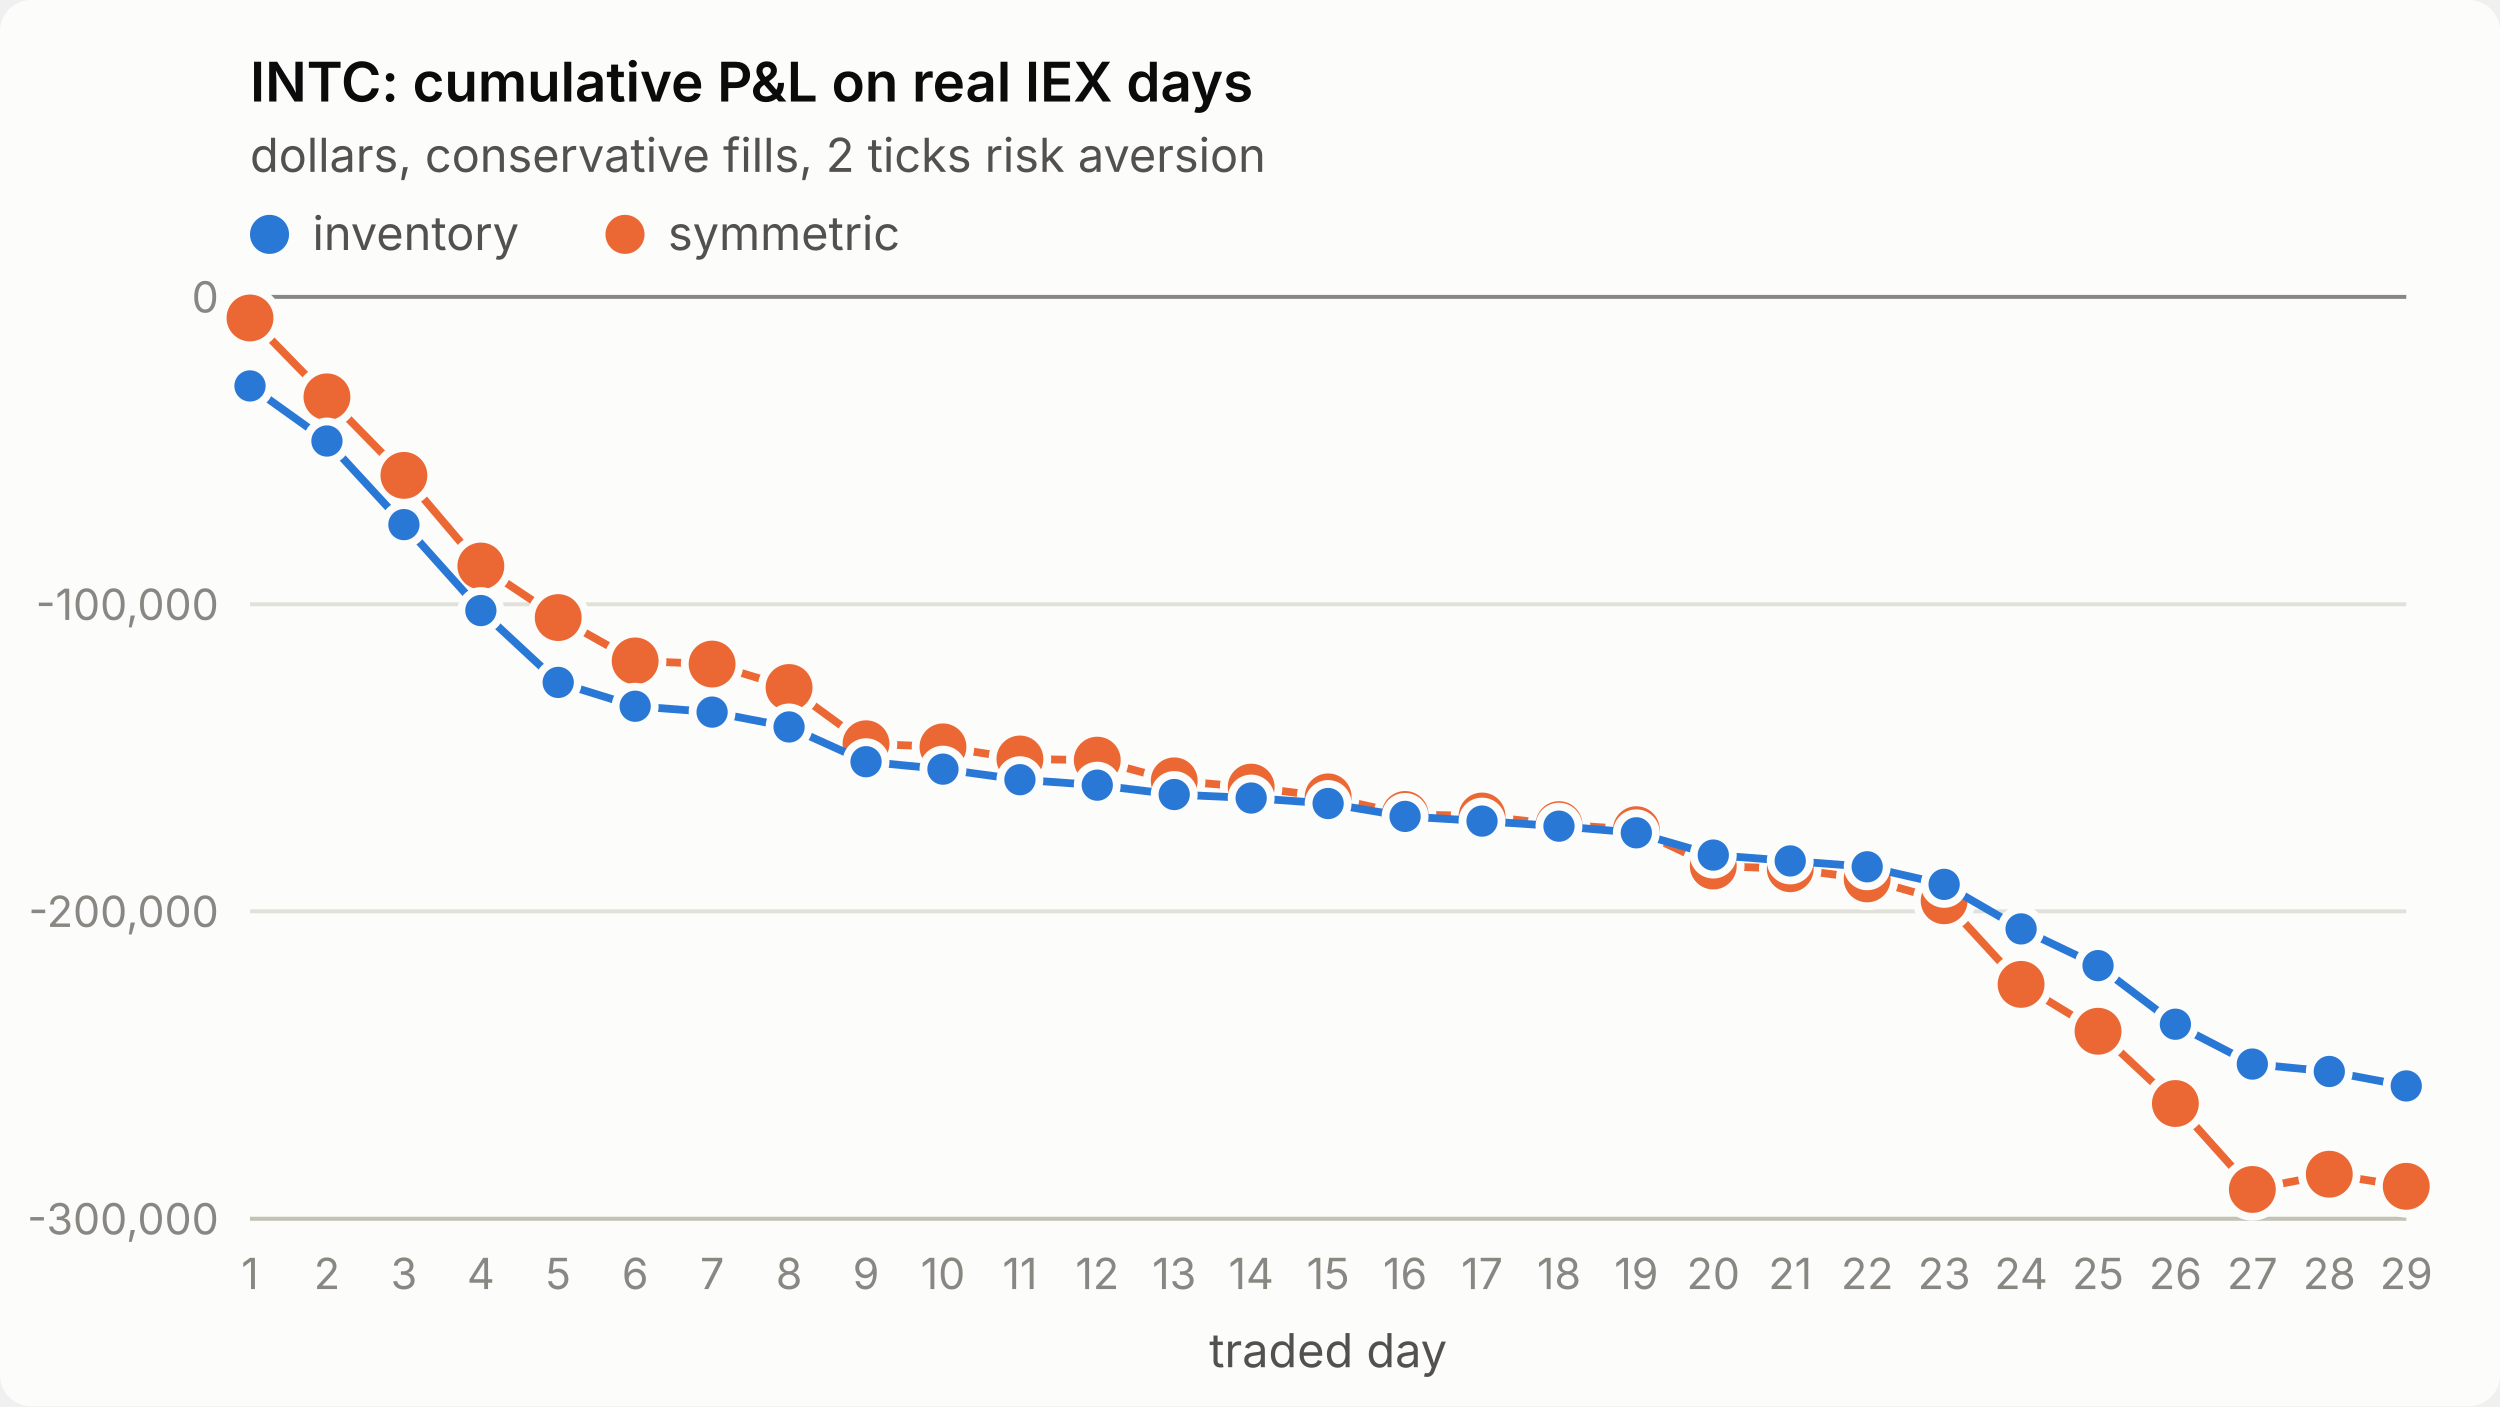
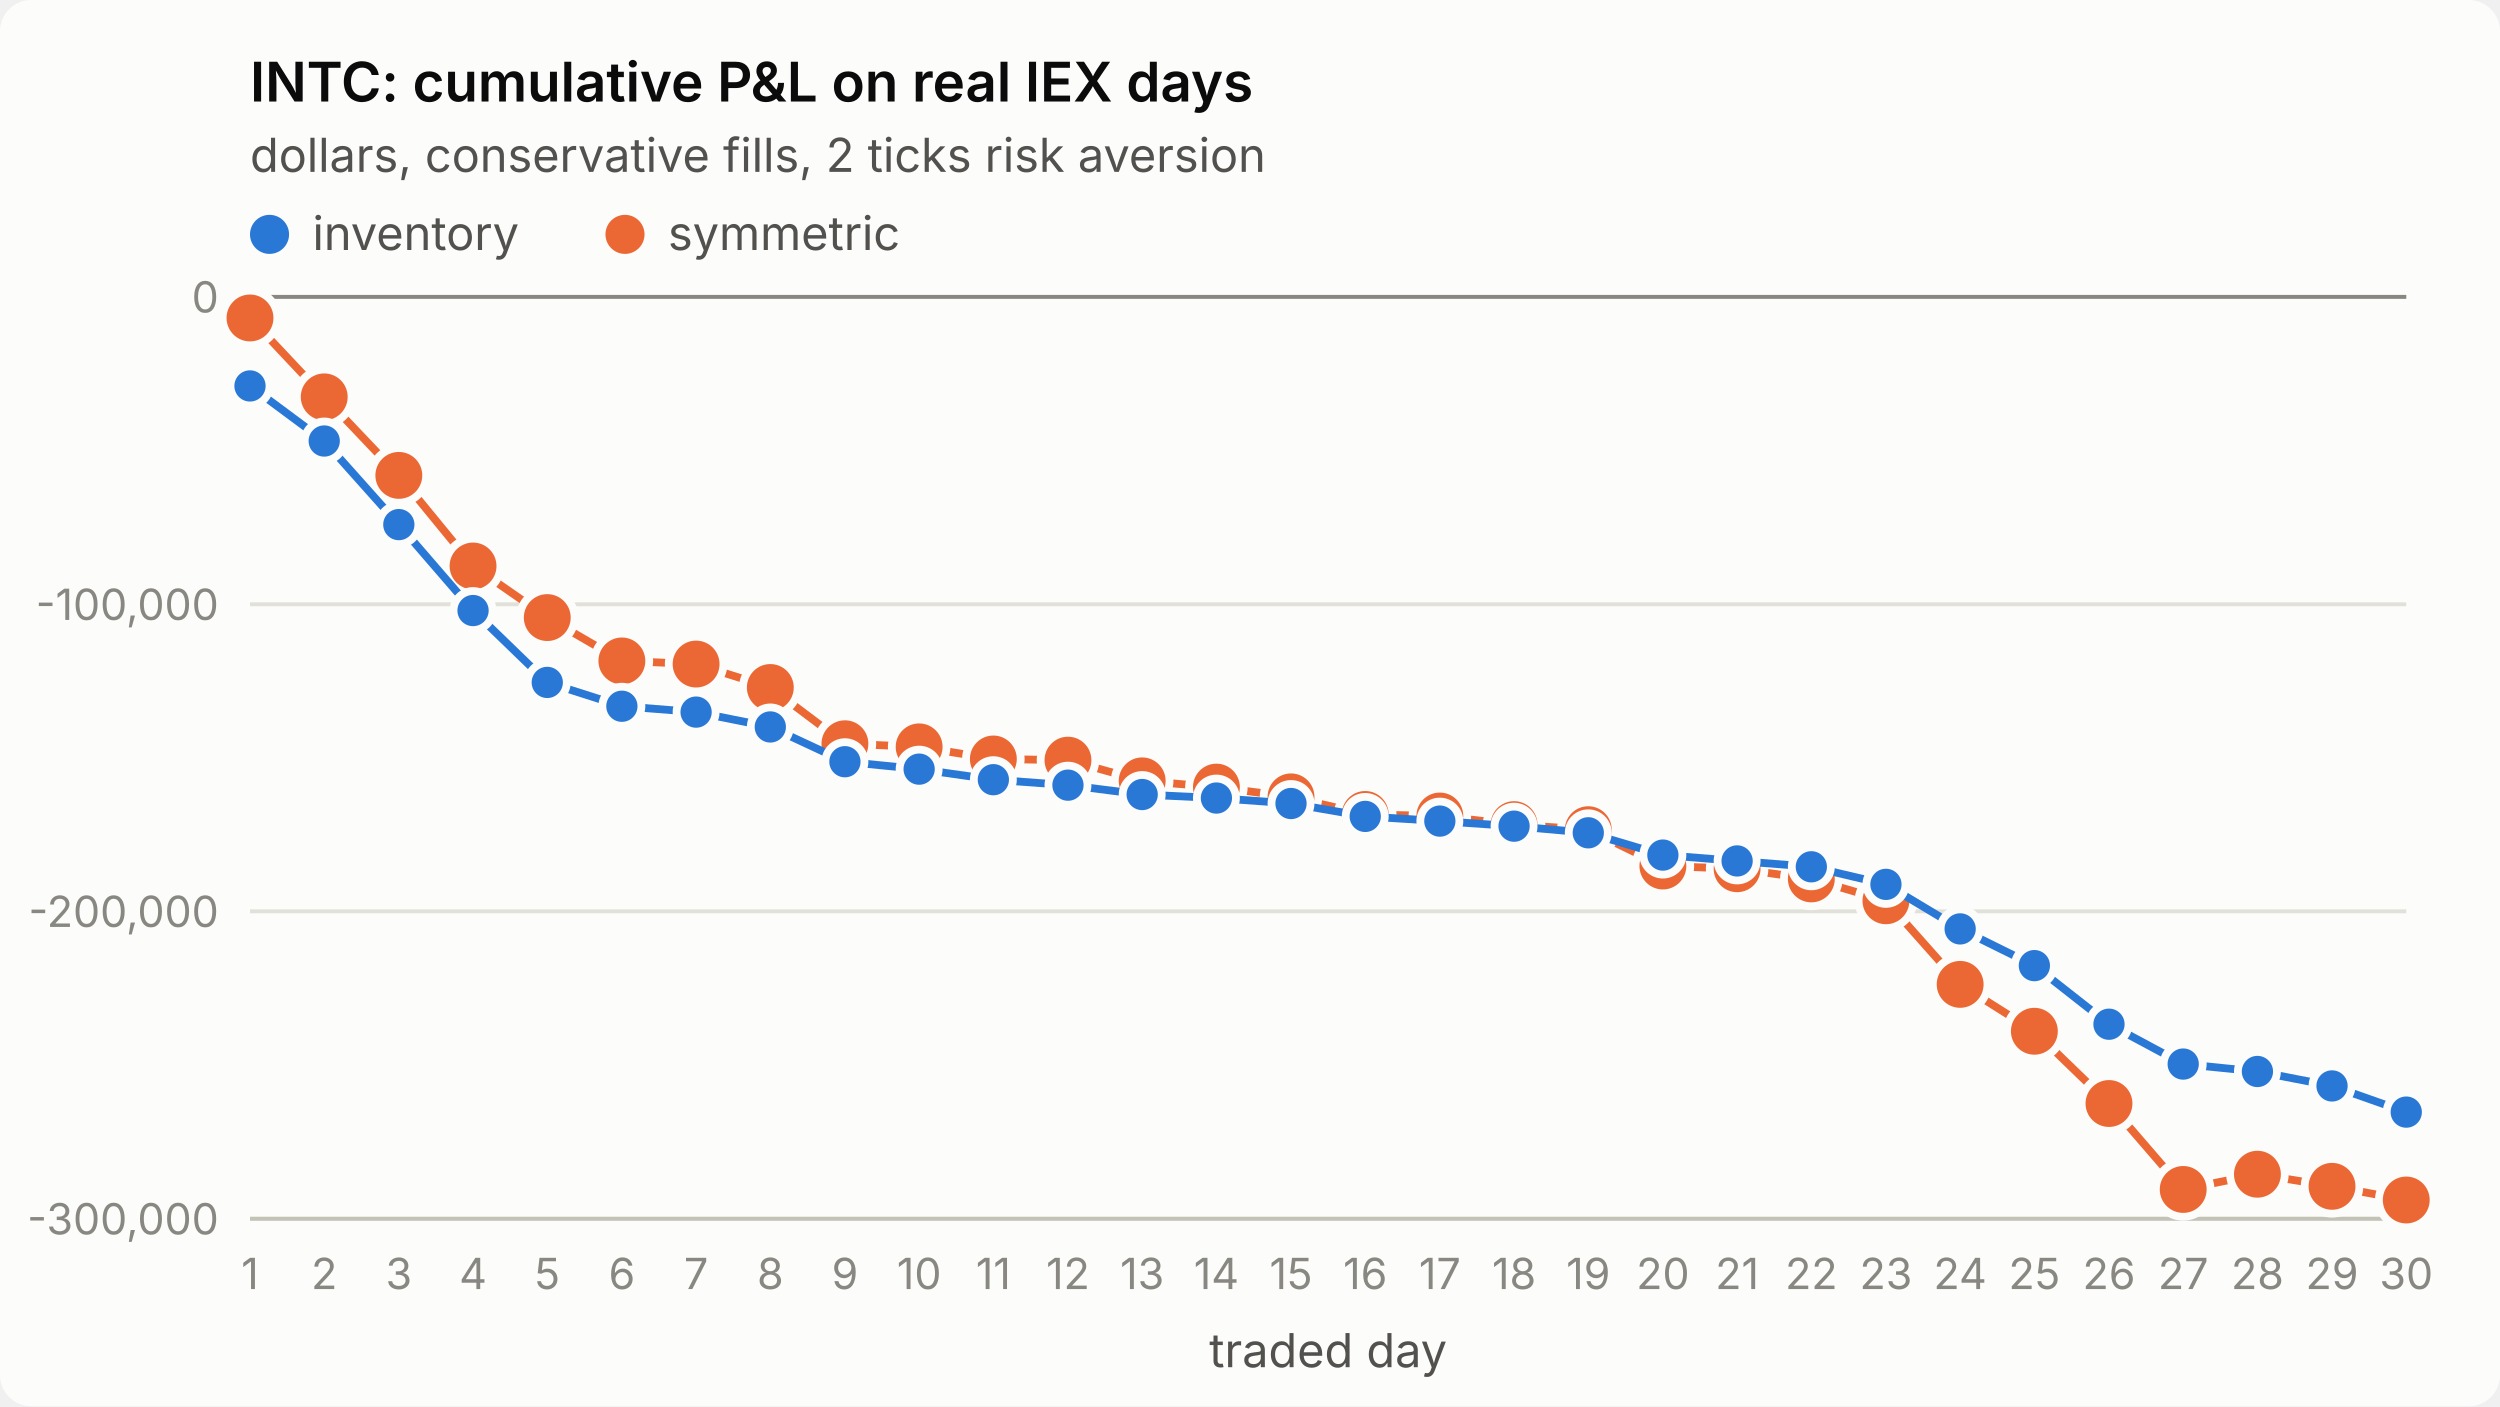
<svg xmlns="http://www.w3.org/2000/svg" viewBox="0 0 640 360" width="640" height="360" role="img" aria-label="INTC: cumulative P&amp;L on real IEX days">
  <style>
.surface{fill:#fcfcfb}.title{fill:#0b0b0b;font-weight:600;font-size:14px}
.sub,.legend{fill:#52514e;font-size:12px}.tick{fill:#898781;font-size:11px;font-variant-numeric:tabular-nums}
.grid{stroke:#e1e0d9;stroke-width:1}.axis{stroke:#c3c2b7;stroke-width:1}.ref{stroke:#898781;stroke-width:1}
.s1{stroke:#2a78d6}.s2{stroke:#eb6834}.f1{fill:#2a78d6}.f2{fill:#eb6834}
.line{fill:none;stroke-width:2;stroke-linejoin:round;stroke-linecap:round}
.dot{stroke:#fcfcfb;stroke-width:2}
text{font-family:system-ui,-apple-system,"Segoe UI",sans-serif}
@media (prefers-color-scheme: dark){
.surface{fill:#1a1a19}.title{fill:#ffffff}.sub,.legend{fill:#c3c2b7}
.grid{stroke:#2c2c2a}.axis{stroke:#383835}.dot{stroke:#1a1a19}
.s1{stroke:#3987e5}.s2{stroke:#d95926}.f1{fill:#3987e5}.f2{fill:#d95926}}
</style>
  <rect class="surface" width="640" height="360" rx="8" />
  <text class="title" x="64" y="26">INTC: cumulative P&amp;L on real IEX days</text>
  <text class="sub" x="64" y="44">dollars, conservative fills, 2 ticks risk aversion</text>
  <line class="grid" x1="64" x2="616" y1="312.0" y2="312.0" />
  <text class="tick" x="56" y="316.0" text-anchor="end">-300,000</text>
  <line class="grid" x1="64" x2="616" y1="233.3" y2="233.3" />
  <text class="tick" x="56" y="237.3" text-anchor="end">-200,000</text>
  <line class="grid" x1="64" x2="616" y1="154.7" y2="154.7" />
  <text class="tick" x="56" y="158.7" text-anchor="end">-100,000</text>
  <line class="grid" x1="64" x2="616" y1="76.0" y2="76.0" />
  <text class="tick" x="56" y="80.0" text-anchor="end">0</text>
  <line class="axis" x1="64" x2="616" y1="312" y2="312" />
  <text class="tick" x="64.0" y="330" text-anchor="middle">1</text>
-   <text class="tick" x="83.7" y="330" text-anchor="middle">2</text>
-   <text class="tick" x="103.4" y="330" text-anchor="middle">3</text>
-   <text class="tick" x="123.1" y="330" text-anchor="middle">4</text>
-   <text class="tick" x="142.9" y="330" text-anchor="middle">5</text>
-   <text class="tick" x="162.6" y="330" text-anchor="middle">6</text>
-   <text class="tick" x="182.3" y="330" text-anchor="middle">7</text>
-   <text class="tick" x="202.0" y="330" text-anchor="middle">8</text>
-   <text class="tick" x="221.7" y="330" text-anchor="middle">9</text>
-   <text class="tick" x="241.4" y="330" text-anchor="middle">10</text>
-   <text class="tick" x="261.1" y="330" text-anchor="middle">11</text>
-   <text class="tick" x="280.9" y="330" text-anchor="middle">12</text>
-   <text class="tick" x="300.6" y="330" text-anchor="middle">13</text>
-   <text class="tick" x="320.3" y="330" text-anchor="middle">14</text>
-   <text class="tick" x="340.0" y="330" text-anchor="middle">15</text>
-   <text class="tick" x="359.7" y="330" text-anchor="middle">16</text>
-   <text class="tick" x="379.4" y="330" text-anchor="middle">17</text>
-   <text class="tick" x="399.1" y="330" text-anchor="middle">18</text>
-   <text class="tick" x="418.9" y="330" text-anchor="middle">19</text>
-   <text class="tick" x="438.6" y="330" text-anchor="middle">20</text>
-   <text class="tick" x="458.3" y="330" text-anchor="middle">21</text>
-   <text class="tick" x="478.0" y="330" text-anchor="middle">22</text>
-   <text class="tick" x="497.7" y="330" text-anchor="middle">23</text>
-   <text class="tick" x="517.4" y="330" text-anchor="middle">24</text>
-   <text class="tick" x="537.1" y="330" text-anchor="middle">25</text>
-   <text class="tick" x="556.9" y="330" text-anchor="middle">26</text>
-   <text class="tick" x="576.6" y="330" text-anchor="middle">27</text>
-   <text class="tick" x="596.3" y="330" text-anchor="middle">28</text>
-   <text class="tick" x="616.0" y="330" text-anchor="middle">29</text>
+   <text class="tick" x="83.0" y="330" text-anchor="middle">2</text>
+   <text class="tick" x="102.1" y="330" text-anchor="middle">3</text>
+   <text class="tick" x="121.1" y="330" text-anchor="middle">4</text>
+   <text class="tick" x="140.1" y="330" text-anchor="middle">5</text>
+   <text class="tick" x="159.2" y="330" text-anchor="middle">6</text>
+   <text class="tick" x="178.2" y="330" text-anchor="middle">7</text>
+   <text class="tick" x="197.2" y="330" text-anchor="middle">8</text>
+   <text class="tick" x="216.3" y="330" text-anchor="middle">9</text>
+   <text class="tick" x="235.3" y="330" text-anchor="middle">10</text>
+   <text class="tick" x="254.3" y="330" text-anchor="middle">11</text>
+   <text class="tick" x="273.4" y="330" text-anchor="middle">12</text>
+   <text class="tick" x="292.4" y="330" text-anchor="middle">13</text>
+   <text class="tick" x="311.4" y="330" text-anchor="middle">14</text>
+   <text class="tick" x="330.5" y="330" text-anchor="middle">15</text>
+   <text class="tick" x="349.5" y="330" text-anchor="middle">16</text>
+   <text class="tick" x="368.6" y="330" text-anchor="middle">17</text>
+   <text class="tick" x="387.6" y="330" text-anchor="middle">18</text>
+   <text class="tick" x="406.6" y="330" text-anchor="middle">19</text>
+   <text class="tick" x="425.7" y="330" text-anchor="middle">20</text>
+   <text class="tick" x="444.7" y="330" text-anchor="middle">21</text>
+   <text class="tick" x="463.7" y="330" text-anchor="middle">22</text>
+   <text class="tick" x="482.8" y="330" text-anchor="middle">23</text>
+   <text class="tick" x="501.8" y="330" text-anchor="middle">24</text>
+   <text class="tick" x="520.8" y="330" text-anchor="middle">25</text>
+   <text class="tick" x="539.9" y="330" text-anchor="middle">26</text>
+   <text class="tick" x="558.9" y="330" text-anchor="middle">27</text>
+   <text class="tick" x="577.9" y="330" text-anchor="middle">28</text>
+   <text class="tick" x="597.0" y="330" text-anchor="middle">29</text>
+   <text class="tick" x="616.0" y="330" text-anchor="middle">30</text>
  <text class="sub" x="340.0" y="350" text-anchor="middle">traded day</text>
  <line class="ref" x1="64" x2="616" y1="76.0" y2="76.0" />
-   <polyline class="line s2" points="64.0,81.4 83.7,101.6 103.4,121.7 123.1,144.9 142.9,158.1 162.6,169.2 182.3,170.0 202.0,176.0 221.7,190.4 241.4,191.2 261.1,194.3 280.9,194.6 300.6,199.9 320.3,201.5 340.0,204.0 359.7,208.5 379.4,208.9 399.1,211.1 418.9,212.4 438.6,221.7 458.3,222.4 478.0,225.0 497.7,230.6 517.4,252.0 537.1,264.0 556.9,282.5 576.6,304.5 596.3,300.6 616.0,303.7" />
+   <polyline class="line s2" points="64.0,81.4 83.0,101.6 102.1,121.7 121.1,144.9 140.1,158.1 159.2,169.2 178.2,170.0 197.2,176.0 216.3,190.4 235.3,191.2 254.3,194.3 273.4,194.6 292.4,199.9 311.4,201.5 330.5,204.0 349.5,208.5 368.6,208.9 387.6,211.1 406.6,212.4 425.7,221.7 444.7,222.4 463.7,225.0 482.8,230.6 501.8,252.0 520.8,264.0 539.9,282.5 558.9,304.5 577.9,300.6 597.0,303.7 616.0,307.2" />
  <circle class="dot f2" cx="64.0" cy="81.4" r="7" />
-   <circle class="dot f2" cx="83.7" cy="101.6" r="7" />
-   <circle class="dot f2" cx="103.4" cy="121.7" r="7" />
-   <circle class="dot f2" cx="123.1" cy="144.9" r="7" />
-   <circle class="dot f2" cx="142.9" cy="158.1" r="7" />
-   <circle class="dot f2" cx="162.6" cy="169.2" r="7" />
-   <circle class="dot f2" cx="182.3" cy="170.0" r="7" />
-   <circle class="dot f2" cx="202.0" cy="176.0" r="7" />
-   <circle class="dot f2" cx="221.7" cy="190.4" r="7" />
-   <circle class="dot f2" cx="241.4" cy="191.2" r="7" />
-   <circle class="dot f2" cx="261.1" cy="194.3" r="7" />
-   <circle class="dot f2" cx="280.9" cy="194.6" r="7" />
-   <circle class="dot f2" cx="300.6" cy="199.9" r="7" />
-   <circle class="dot f2" cx="320.3" cy="201.5" r="7" />
-   <circle class="dot f2" cx="340.0" cy="204.0" r="7" />
-   <circle class="dot f2" cx="359.7" cy="208.5" r="7" />
-   <circle class="dot f2" cx="379.4" cy="208.9" r="7" />
-   <circle class="dot f2" cx="399.1" cy="211.1" r="7" />
-   <circle class="dot f2" cx="418.9" cy="212.4" r="7" />
-   <circle class="dot f2" cx="438.6" cy="221.7" r="7" />
-   <circle class="dot f2" cx="458.3" cy="222.4" r="7" />
-   <circle class="dot f2" cx="478.0" cy="225.0" r="7" />
-   <circle class="dot f2" cx="497.7" cy="230.6" r="7" />
-   <circle class="dot f2" cx="517.4" cy="252.0" r="7" />
-   <circle class="dot f2" cx="537.1" cy="264.0" r="7" />
-   <circle class="dot f2" cx="556.9" cy="282.5" r="7" />
-   <circle class="dot f2" cx="576.6" cy="304.5" r="7" />
-   <circle class="dot f2" cx="596.3" cy="300.6" r="7" />
-   <circle class="dot f2" cx="616.0" cy="303.7" r="7" />
-   <polyline class="line s1" points="64.0,98.8 83.7,112.9 103.4,134.3 123.1,156.3 142.9,174.7 162.6,180.8 182.3,182.3 202.0,186.1 221.7,195.0 241.4,196.9 261.1,199.6 280.9,201.0 300.6,203.4 320.3,204.3 340.0,205.7 359.7,209.0 379.4,210.2 399.1,211.5 418.9,213.2 438.6,218.9 458.3,220.4 478.0,221.9 497.7,226.4 517.4,237.8 537.1,247.2 556.9,262.2 576.6,272.4 596.3,274.3 616.0,278.0" />
+   <circle class="dot f2" cx="83.0" cy="101.6" r="7" />
+   <circle class="dot f2" cx="102.1" cy="121.7" r="7" />
+   <circle class="dot f2" cx="121.1" cy="144.9" r="7" />
+   <circle class="dot f2" cx="140.1" cy="158.1" r="7" />
+   <circle class="dot f2" cx="159.2" cy="169.2" r="7" />
+   <circle class="dot f2" cx="178.2" cy="170.0" r="7" />
+   <circle class="dot f2" cx="197.2" cy="176.0" r="7" />
+   <circle class="dot f2" cx="216.3" cy="190.4" r="7" />
+   <circle class="dot f2" cx="235.3" cy="191.2" r="7" />
+   <circle class="dot f2" cx="254.3" cy="194.3" r="7" />
+   <circle class="dot f2" cx="273.4" cy="194.6" r="7" />
+   <circle class="dot f2" cx="292.4" cy="199.9" r="7" />
+   <circle class="dot f2" cx="311.4" cy="201.5" r="7" />
+   <circle class="dot f2" cx="330.5" cy="204.0" r="7" />
+   <circle class="dot f2" cx="349.5" cy="208.5" r="7" />
+   <circle class="dot f2" cx="368.6" cy="208.9" r="7" />
+   <circle class="dot f2" cx="387.6" cy="211.1" r="7" />
+   <circle class="dot f2" cx="406.6" cy="212.4" r="7" />
+   <circle class="dot f2" cx="425.7" cy="221.7" r="7" />
+   <circle class="dot f2" cx="444.7" cy="222.4" r="7" />
+   <circle class="dot f2" cx="463.7" cy="225.0" r="7" />
+   <circle class="dot f2" cx="482.8" cy="230.6" r="7" />
+   <circle class="dot f2" cx="501.8" cy="252.0" r="7" />
+   <circle class="dot f2" cx="520.8" cy="264.0" r="7" />
+   <circle class="dot f2" cx="539.9" cy="282.5" r="7" />
+   <circle class="dot f2" cx="558.9" cy="304.5" r="7" />
+   <circle class="dot f2" cx="577.9" cy="300.6" r="7" />
+   <circle class="dot f2" cx="597.0" cy="303.7" r="7" />
+   <circle class="dot f2" cx="616.0" cy="307.2" r="7" />
+   <polyline class="line s1" points="64.0,98.8 83.0,112.9 102.1,134.3 121.1,156.3 140.1,174.7 159.2,180.8 178.2,182.3 197.2,186.1 216.3,195.0 235.3,196.9 254.3,199.6 273.4,201.0 292.4,203.4 311.4,204.3 330.5,205.7 349.5,209.0 368.6,210.2 387.6,211.5 406.6,213.2 425.7,218.9 444.7,220.4 463.7,221.9 482.8,226.4 501.8,237.8 520.8,247.2 539.9,262.2 558.9,272.4 577.9,274.3 597.0,278.0 616.0,284.7" />
  <circle class="dot f1" cx="64.0" cy="98.8" r="5" />
-   <circle class="dot f1" cx="83.7" cy="112.9" r="5" />
-   <circle class="dot f1" cx="103.4" cy="134.3" r="5" />
-   <circle class="dot f1" cx="123.1" cy="156.3" r="5" />
-   <circle class="dot f1" cx="142.9" cy="174.7" r="5" />
-   <circle class="dot f1" cx="162.6" cy="180.8" r="5" />
-   <circle class="dot f1" cx="182.3" cy="182.3" r="5" />
-   <circle class="dot f1" cx="202.0" cy="186.1" r="5" />
-   <circle class="dot f1" cx="221.7" cy="195.0" r="5" />
-   <circle class="dot f1" cx="241.4" cy="196.9" r="5" />
-   <circle class="dot f1" cx="261.1" cy="199.6" r="5" />
-   <circle class="dot f1" cx="280.9" cy="201.0" r="5" />
-   <circle class="dot f1" cx="300.6" cy="203.4" r="5" />
-   <circle class="dot f1" cx="320.3" cy="204.3" r="5" />
-   <circle class="dot f1" cx="340.0" cy="205.7" r="5" />
-   <circle class="dot f1" cx="359.7" cy="209.0" r="5" />
-   <circle class="dot f1" cx="379.4" cy="210.2" r="5" />
-   <circle class="dot f1" cx="399.1" cy="211.5" r="5" />
-   <circle class="dot f1" cx="418.9" cy="213.2" r="5" />
-   <circle class="dot f1" cx="438.6" cy="218.9" r="5" />
-   <circle class="dot f1" cx="458.3" cy="220.4" r="5" />
-   <circle class="dot f1" cx="478.0" cy="221.9" r="5" />
-   <circle class="dot f1" cx="497.7" cy="226.4" r="5" />
-   <circle class="dot f1" cx="517.4" cy="237.8" r="5" />
-   <circle class="dot f1" cx="537.1" cy="247.2" r="5" />
-   <circle class="dot f1" cx="556.9" cy="262.2" r="5" />
-   <circle class="dot f1" cx="576.6" cy="272.4" r="5" />
-   <circle class="dot f1" cx="596.3" cy="274.3" r="5" />
-   <circle class="dot f1" cx="616.0" cy="278.0" r="5" />
+   <circle class="dot f1" cx="83.0" cy="112.9" r="5" />
+   <circle class="dot f1" cx="102.1" cy="134.3" r="5" />
+   <circle class="dot f1" cx="121.1" cy="156.3" r="5" />
+   <circle class="dot f1" cx="140.1" cy="174.7" r="5" />
+   <circle class="dot f1" cx="159.2" cy="180.8" r="5" />
+   <circle class="dot f1" cx="178.2" cy="182.3" r="5" />
+   <circle class="dot f1" cx="197.2" cy="186.1" r="5" />
+   <circle class="dot f1" cx="216.3" cy="195.0" r="5" />
+   <circle class="dot f1" cx="235.3" cy="196.9" r="5" />
+   <circle class="dot f1" cx="254.3" cy="199.6" r="5" />
+   <circle class="dot f1" cx="273.4" cy="201.0" r="5" />
+   <circle class="dot f1" cx="292.4" cy="203.4" r="5" />
+   <circle class="dot f1" cx="311.4" cy="204.3" r="5" />
+   <circle class="dot f1" cx="330.5" cy="205.7" r="5" />
+   <circle class="dot f1" cx="349.5" cy="209.0" r="5" />
+   <circle class="dot f1" cx="368.6" cy="210.2" r="5" />
+   <circle class="dot f1" cx="387.6" cy="211.5" r="5" />
+   <circle class="dot f1" cx="406.6" cy="213.2" r="5" />
+   <circle class="dot f1" cx="425.7" cy="218.9" r="5" />
+   <circle class="dot f1" cx="444.7" cy="220.4" r="5" />
+   <circle class="dot f1" cx="463.7" cy="221.9" r="5" />
+   <circle class="dot f1" cx="482.8" cy="226.4" r="5" />
+   <circle class="dot f1" cx="501.8" cy="237.8" r="5" />
+   <circle class="dot f1" cx="520.8" cy="247.2" r="5" />
+   <circle class="dot f1" cx="539.9" cy="262.2" r="5" />
+   <circle class="dot f1" cx="558.9" cy="272.4" r="5" />
+   <circle class="dot f1" cx="577.9" cy="274.3" r="5" />
+   <circle class="dot f1" cx="597.0" cy="278.0" r="5" />
+   <circle class="dot f1" cx="616.0" cy="284.7" r="5" />
  <circle class="f1" cx="69" cy="60" r="5" />
  <text class="legend" x="80" y="64">inventory</text>
  <circle class="f2" cx="160" cy="60" r="5" />
  <text class="legend" x="171" y="64">symmetric</text>
</svg>
